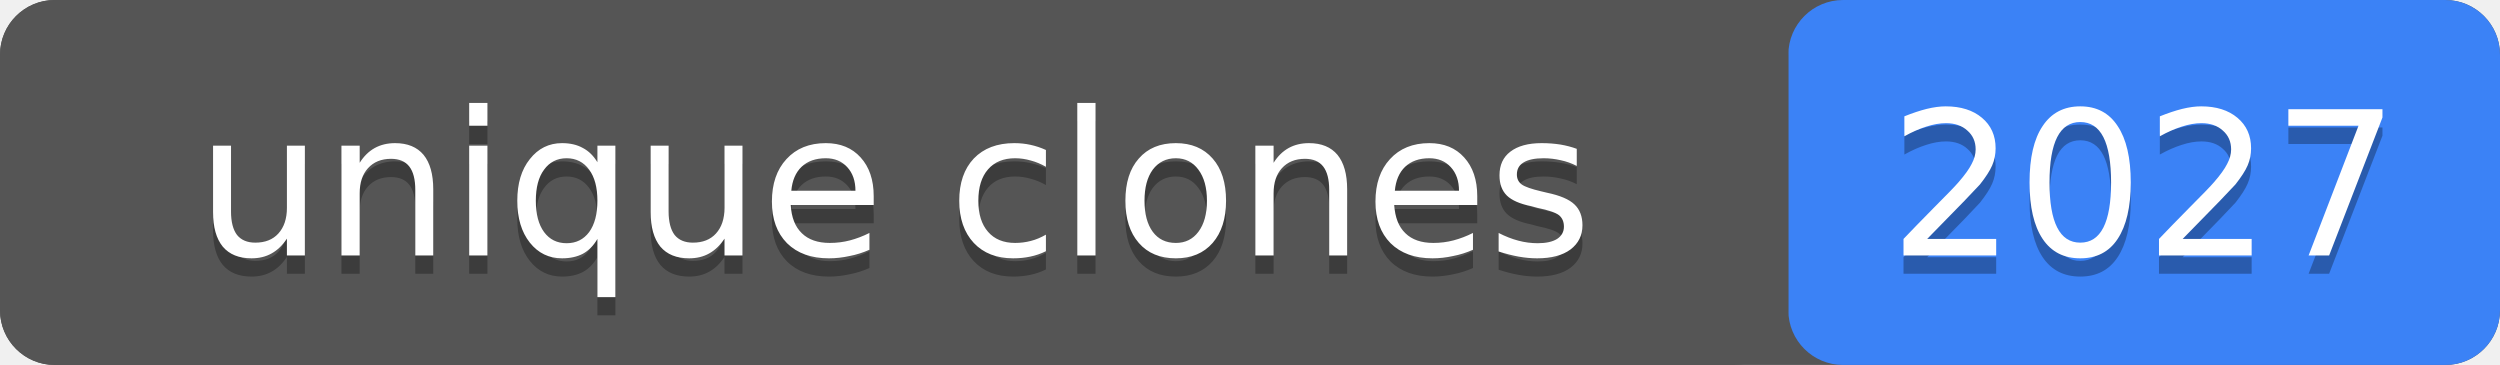
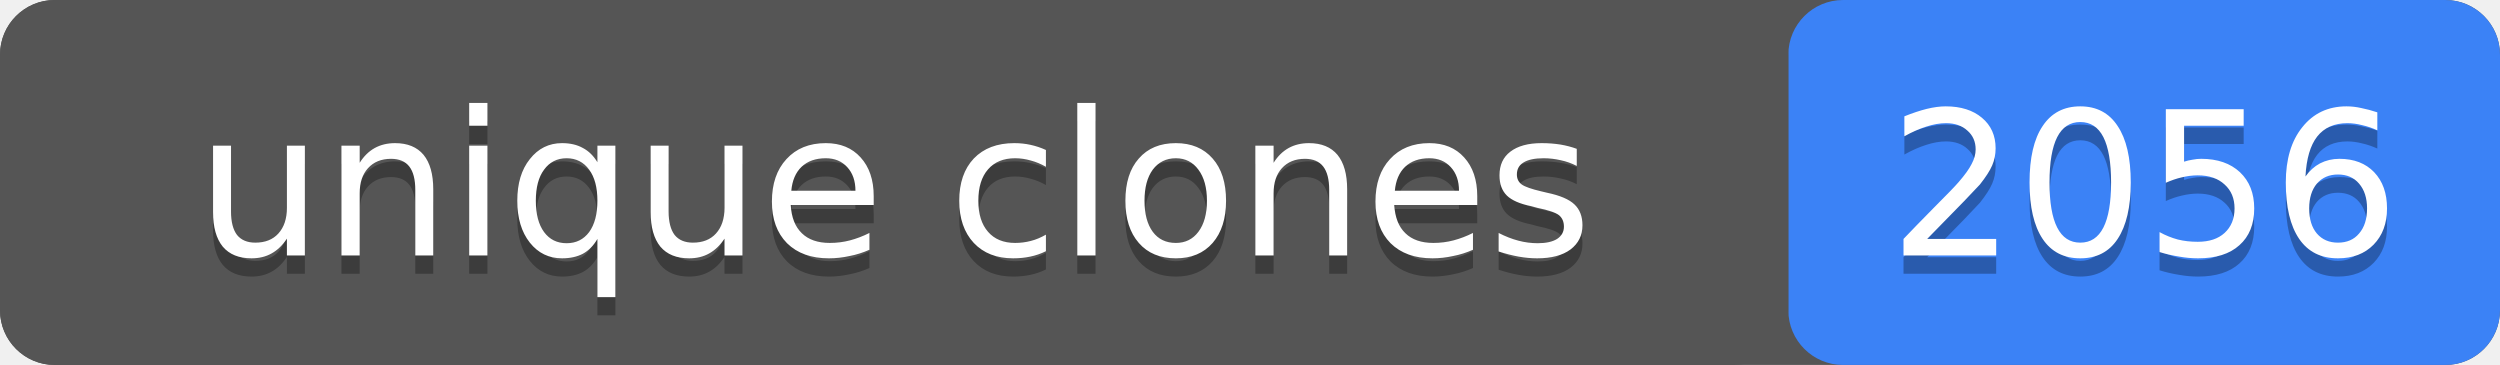
- <svg xmlns="http://www.w3.org/2000/svg" width="137" height="20" role="img" aria-label="unique clones: 2027">
+ <svg xmlns="http://www.w3.org/2000/svg" width="137" height="20" role="img" aria-label="unique clones: 2056">
  <rect width="137" height="20" rx="3" fill="#555" />
  <rect x="98" width="39" height="20" rx="3" fill="#3b82f6" />
  <rect width="98" height="20" rx="3" fill="#555" />
  <g fill="#fff" text-anchor="middle" font-family="Verdana,Geneva,DejaVu Sans,sans-serif" font-size="11">
    <text x="49" y="15" fill="#010101" fill-opacity=".3">unique clones</text>
    <text x="49" y="14">unique clones</text>
-     <text x="117.5" y="15" fill="#010101" fill-opacity=".3">2027</text>
-     <text x="117.5" y="14">2027</text>
+     <text x="117.5" y="15" fill="#010101" fill-opacity=".3">2056</text>
+     <text x="117.5" y="14">2056</text>
  </g>
</svg>
